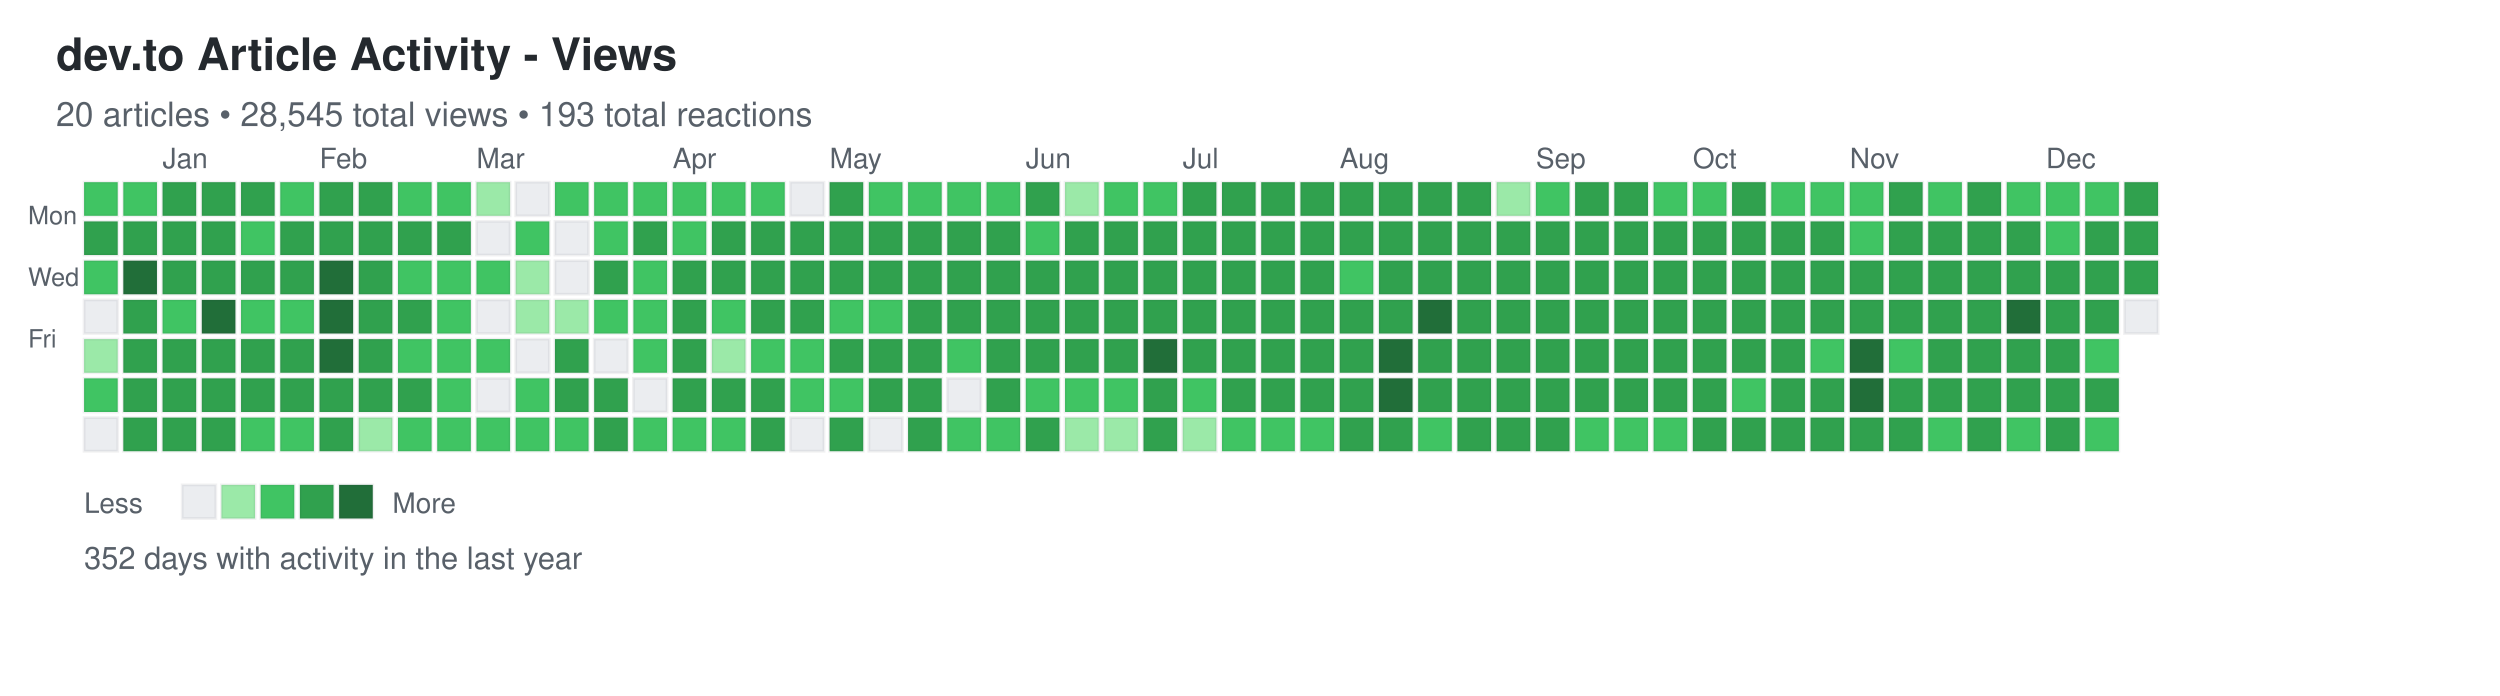
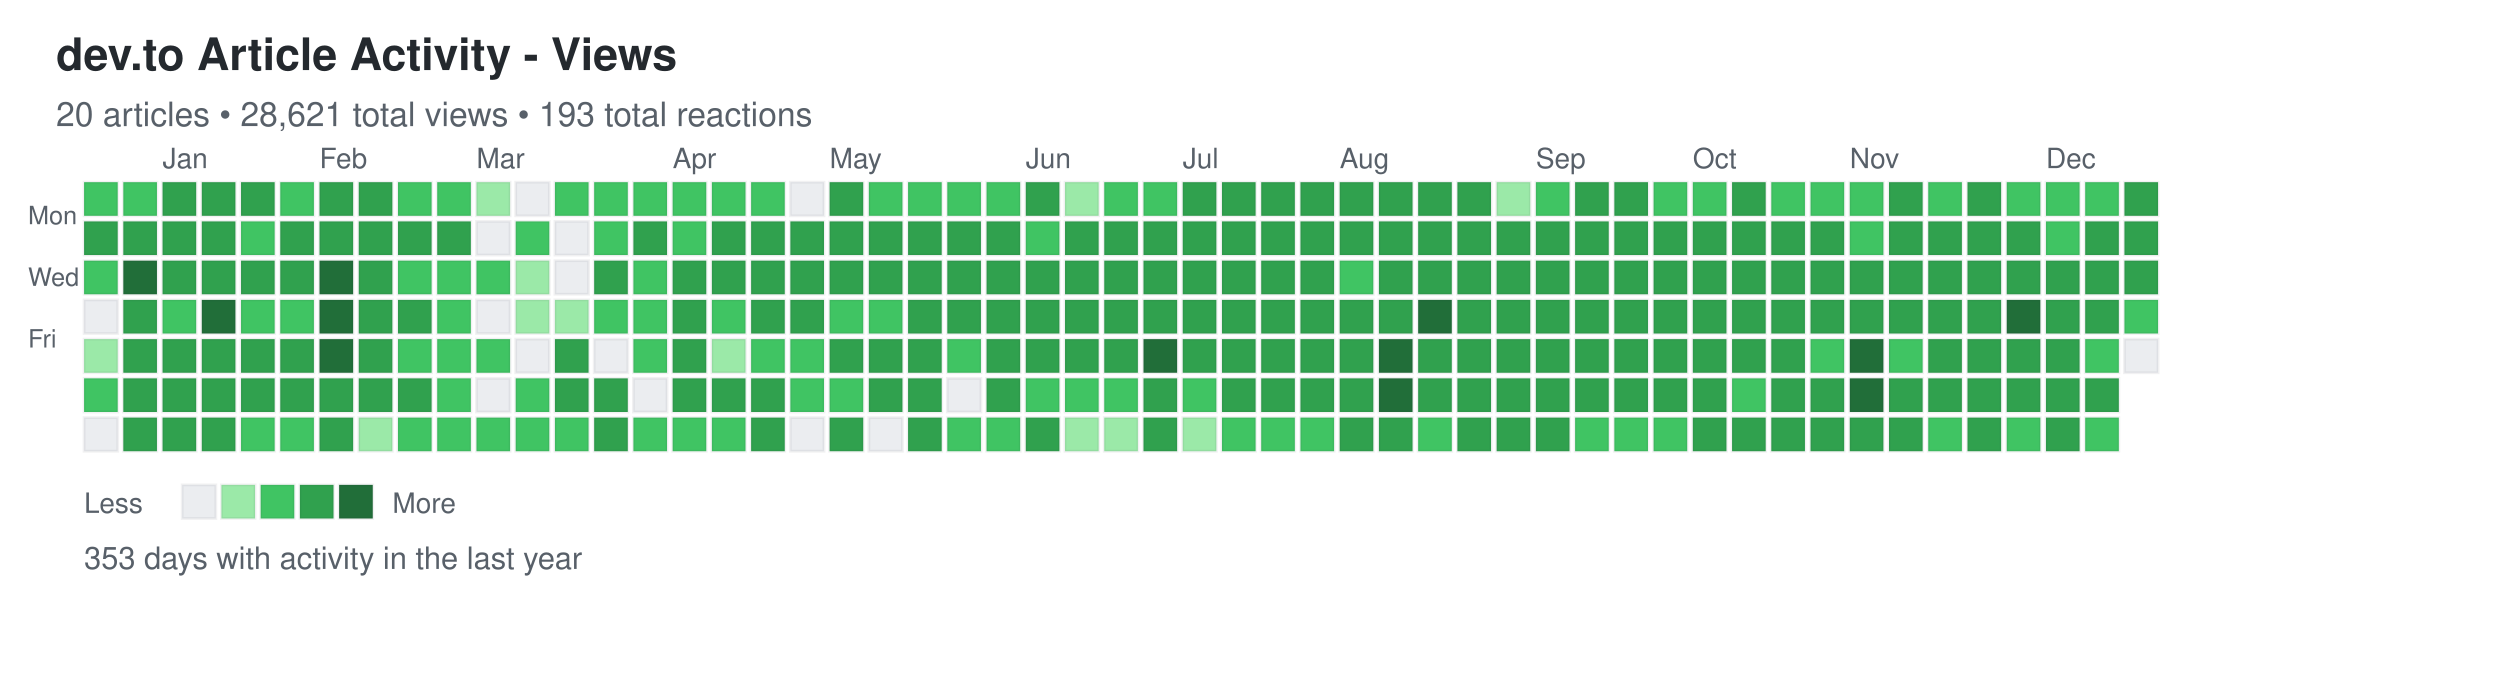
<svg xmlns="http://www.w3.org/2000/svg" width="892" height="248">
  <defs>
    <style>
.day { stroke: rgba(27,31,35,0.06); stroke-width: 1px; cursor: pointer; }
.day:hover { stroke: rgba(27,31,35,0.3); stroke-width: 2px; }
.month-label { font-family: -apple-system, BlinkMacSystemFont, "Segoe UI", Helvetica, Arial, sans-serif; font-size: 10px; fill: #586069; }
.day-label { font-family: -apple-system, BlinkMacSystemFont, "Segoe UI", Helvetica, Arial, sans-serif; font-size: 9px; fill: #586069; }
.title { font-family: -apple-system, BlinkMacSystemFont, "Segoe UI", Helvetica, Arial, sans-serif; font-size: 16px; font-weight: 600; fill: #24292e; }
.subtitle { font-family: -apple-system, BlinkMacSystemFont, "Segoe UI", Helvetica, Arial, sans-serif; font-size: 12px; fill: #586069; }
.stats { font-family: -apple-system, BlinkMacSystemFont, "Segoe UI", Helvetica, Arial, sans-serif; font-size: 11px; fill: #586069; }
.legend-text { font-family: -apple-system, BlinkMacSystemFont, "Segoe UI", Helvetica, Arial, sans-serif; font-size: 10px; fill: #586069; }
</style>
  </defs>
  <text x="20" y="25" class="title">dev.to Article Activity - Views</text>
-   <text x="20" y="45" class="subtitle">20 articles • 28,545 total views • 193 total reactions</text>
+   <text x="20" y="45" class="subtitle">20 articles • 28,621 total views • 193 total reactions</text>
  <text x="10" y="80" class="day-label">Mon</text>
  <text x="10" y="102" class="day-label">Wed</text>
  <text x="10" y="124" class="day-label">Fri</text>
  <rect x="30" y="65" width="12" height="12" fill="#40c463" class="day" data-date="2024-12-15" data-level="2" />
  <rect x="30" y="79" width="12" height="12" fill="#30a14e" class="day" data-date="2024-12-16" data-level="3" />
  <rect x="30" y="93" width="12" height="12" fill="#40c463" class="day" data-date="2024-12-17" data-level="2" />
  <rect x="30" y="107" width="12" height="12" fill="#ebedf0" class="day" data-date="2024-12-18" data-level="0" />
  <rect x="30" y="121" width="12" height="12" fill="#9be9a8" class="day" data-date="2024-12-19" data-level="1" />
  <rect x="30" y="135" width="12" height="12" fill="#40c463" class="day" data-date="2024-12-20" data-level="2" />
  <rect x="30" y="149" width="12" height="12" fill="#ebedf0" class="day" data-date="2024-12-21" data-level="0" />
  <rect x="44" y="65" width="12" height="12" fill="#40c463" class="day" data-date="2024-12-22" data-level="2" />
  <rect x="44" y="79" width="12" height="12" fill="#30a14e" class="day" data-date="2024-12-23" data-level="3" />
  <rect x="44" y="93" width="12" height="12" fill="#216e39" class="day" data-date="2024-12-24" data-level="4" />
  <rect x="44" y="107" width="12" height="12" fill="#30a14e" class="day" data-date="2024-12-25" data-level="3" />
  <rect x="44" y="121" width="12" height="12" fill="#30a14e" class="day" data-date="2024-12-26" data-level="3" />
  <rect x="44" y="135" width="12" height="12" fill="#30a14e" class="day" data-date="2024-12-27" data-level="3" />
  <rect x="44" y="149" width="12" height="12" fill="#30a14e" class="day" data-date="2024-12-28" data-level="3" />
  <rect x="58" y="65" width="12" height="12" fill="#30a14e" class="day" data-date="2024-12-29" data-level="3" />
  <rect x="58" y="79" width="12" height="12" fill="#30a14e" class="day" data-date="2024-12-30" data-level="3" />
  <rect x="58" y="93" width="12" height="12" fill="#30a14e" class="day" data-date="2024-12-31" data-level="3" />
  <rect x="58" y="107" width="12" height="12" fill="#40c463" class="day" data-date="2025-01-01" data-level="2" />
  <rect x="58" y="121" width="12" height="12" fill="#30a14e" class="day" data-date="2025-01-02" data-level="3" />
  <rect x="58" y="135" width="12" height="12" fill="#30a14e" class="day" data-date="2025-01-03" data-level="3" />
  <rect x="58" y="149" width="12" height="12" fill="#30a14e" class="day" data-date="2025-01-04" data-level="3" />
  <rect x="72" y="65" width="12" height="12" fill="#30a14e" class="day" data-date="2025-01-05" data-level="3" />
  <rect x="72" y="79" width="12" height="12" fill="#30a14e" class="day" data-date="2025-01-06" data-level="3" />
  <rect x="72" y="93" width="12" height="12" fill="#30a14e" class="day" data-date="2025-01-07" data-level="3" />
  <rect x="72" y="107" width="12" height="12" fill="#216e39" class="day" data-date="2025-01-08" data-level="4" />
  <rect x="72" y="121" width="12" height="12" fill="#30a14e" class="day" data-date="2025-01-09" data-level="3" />
  <rect x="72" y="135" width="12" height="12" fill="#30a14e" class="day" data-date="2025-01-10" data-level="3" />
  <rect x="72" y="149" width="12" height="12" fill="#30a14e" class="day" data-date="2025-01-11" data-level="3" />
  <rect x="86" y="65" width="12" height="12" fill="#30a14e" class="day" data-date="2025-01-12" data-level="3" />
  <rect x="86" y="79" width="12" height="12" fill="#40c463" class="day" data-date="2025-01-13" data-level="2" />
  <rect x="86" y="93" width="12" height="12" fill="#30a14e" class="day" data-date="2025-01-14" data-level="3" />
  <rect x="86" y="107" width="12" height="12" fill="#40c463" class="day" data-date="2025-01-15" data-level="2" />
  <rect x="86" y="121" width="12" height="12" fill="#30a14e" class="day" data-date="2025-01-16" data-level="3" />
  <rect x="86" y="135" width="12" height="12" fill="#30a14e" class="day" data-date="2025-01-17" data-level="3" />
  <rect x="86" y="149" width="12" height="12" fill="#40c463" class="day" data-date="2025-01-18" data-level="2" />
  <rect x="100" y="65" width="12" height="12" fill="#40c463" class="day" data-date="2025-01-19" data-level="2" />
  <rect x="100" y="79" width="12" height="12" fill="#30a14e" class="day" data-date="2025-01-20" data-level="3" />
  <rect x="100" y="93" width="12" height="12" fill="#30a14e" class="day" data-date="2025-01-21" data-level="3" />
  <rect x="100" y="107" width="12" height="12" fill="#40c463" class="day" data-date="2025-01-22" data-level="2" />
  <rect x="100" y="121" width="12" height="12" fill="#30a14e" class="day" data-date="2025-01-23" data-level="3" />
  <rect x="100" y="135" width="12" height="12" fill="#30a14e" class="day" data-date="2025-01-24" data-level="3" />
  <rect x="100" y="149" width="12" height="12" fill="#40c463" class="day" data-date="2025-01-25" data-level="2" />
  <rect x="114" y="65" width="12" height="12" fill="#30a14e" class="day" data-date="2025-01-26" data-level="3" />
  <rect x="114" y="79" width="12" height="12" fill="#30a14e" class="day" data-date="2025-01-27" data-level="3" />
  <rect x="114" y="93" width="12" height="12" fill="#216e39" class="day" data-date="2025-01-28" data-level="4" />
  <rect x="114" y="107" width="12" height="12" fill="#216e39" class="day" data-date="2025-01-29" data-level="4" />
  <rect x="114" y="121" width="12" height="12" fill="#216e39" class="day" data-date="2025-01-30" data-level="4" />
  <rect x="114" y="135" width="12" height="12" fill="#30a14e" class="day" data-date="2025-01-31" data-level="3" />
  <rect x="114" y="149" width="12" height="12" fill="#30a14e" class="day" data-date="2025-02-01" data-level="3" />
  <rect x="128" y="65" width="12" height="12" fill="#30a14e" class="day" data-date="2025-02-02" data-level="3" />
  <rect x="128" y="79" width="12" height="12" fill="#30a14e" class="day" data-date="2025-02-03" data-level="3" />
  <rect x="128" y="93" width="12" height="12" fill="#30a14e" class="day" data-date="2025-02-04" data-level="3" />
  <rect x="128" y="107" width="12" height="12" fill="#30a14e" class="day" data-date="2025-02-05" data-level="3" />
  <rect x="128" y="121" width="12" height="12" fill="#30a14e" class="day" data-date="2025-02-06" data-level="3" />
  <rect x="128" y="135" width="12" height="12" fill="#30a14e" class="day" data-date="2025-02-07" data-level="3" />
  <rect x="128" y="149" width="12" height="12" fill="#9be9a8" class="day" data-date="2025-02-08" data-level="1" />
  <rect x="142" y="65" width="12" height="12" fill="#40c463" class="day" data-date="2025-02-09" data-level="2" />
  <rect x="142" y="79" width="12" height="12" fill="#30a14e" class="day" data-date="2025-02-10" data-level="3" />
  <rect x="142" y="93" width="12" height="12" fill="#40c463" class="day" data-date="2025-02-11" data-level="2" />
  <rect x="142" y="107" width="12" height="12" fill="#30a14e" class="day" data-date="2025-02-12" data-level="3" />
  <rect x="142" y="121" width="12" height="12" fill="#40c463" class="day" data-date="2025-02-13" data-level="2" />
  <rect x="142" y="135" width="12" height="12" fill="#30a14e" class="day" data-date="2025-02-14" data-level="3" />
  <rect x="142" y="149" width="12" height="12" fill="#40c463" class="day" data-date="2025-02-15" data-level="2" />
  <rect x="156" y="65" width="12" height="12" fill="#40c463" class="day" data-date="2025-02-16" data-level="2" />
  <rect x="156" y="79" width="12" height="12" fill="#30a14e" class="day" data-date="2025-02-17" data-level="3" />
  <rect x="156" y="93" width="12" height="12" fill="#40c463" class="day" data-date="2025-02-18" data-level="2" />
  <rect x="156" y="107" width="12" height="12" fill="#40c463" class="day" data-date="2025-02-19" data-level="2" />
  <rect x="156" y="121" width="12" height="12" fill="#40c463" class="day" data-date="2025-02-20" data-level="2" />
  <rect x="156" y="135" width="12" height="12" fill="#40c463" class="day" data-date="2025-02-21" data-level="2" />
  <rect x="156" y="149" width="12" height="12" fill="#40c463" class="day" data-date="2025-02-22" data-level="2" />
  <rect x="170" y="65" width="12" height="12" fill="#9be9a8" class="day" data-date="2025-02-23" data-level="1" />
  <rect x="170" y="79" width="12" height="12" fill="#ebedf0" class="day" data-date="2025-02-24" data-level="0" />
  <rect x="170" y="93" width="12" height="12" fill="#40c463" class="day" data-date="2025-02-25" data-level="2" />
  <rect x="170" y="107" width="12" height="12" fill="#ebedf0" class="day" data-date="2025-02-26" data-level="0" />
  <rect x="170" y="121" width="12" height="12" fill="#40c463" class="day" data-date="2025-02-27" data-level="2" />
  <rect x="170" y="135" width="12" height="12" fill="#ebedf0" class="day" data-date="2025-02-28" data-level="0" />
  <rect x="170" y="149" width="12" height="12" fill="#40c463" class="day" data-date="2025-03-01" data-level="2" />
  <rect x="184" y="65" width="12" height="12" fill="#ebedf0" class="day" data-date="2025-03-02" data-level="0" />
  <rect x="184" y="79" width="12" height="12" fill="#40c463" class="day" data-date="2025-03-03" data-level="2" />
  <rect x="184" y="93" width="12" height="12" fill="#9be9a8" class="day" data-date="2025-03-04" data-level="1" />
  <rect x="184" y="107" width="12" height="12" fill="#9be9a8" class="day" data-date="2025-03-05" data-level="1" />
  <rect x="184" y="121" width="12" height="12" fill="#ebedf0" class="day" data-date="2025-03-06" data-level="0" />
  <rect x="184" y="135" width="12" height="12" fill="#40c463" class="day" data-date="2025-03-07" data-level="2" />
  <rect x="184" y="149" width="12" height="12" fill="#40c463" class="day" data-date="2025-03-08" data-level="2" />
  <rect x="198" y="65" width="12" height="12" fill="#40c463" class="day" data-date="2025-03-09" data-level="2" />
  <rect x="198" y="79" width="12" height="12" fill="#ebedf0" class="day" data-date="2025-03-10" data-level="0" />
  <rect x="198" y="93" width="12" height="12" fill="#ebedf0" class="day" data-date="2025-03-11" data-level="0" />
  <rect x="198" y="107" width="12" height="12" fill="#9be9a8" class="day" data-date="2025-03-12" data-level="1" />
  <rect x="198" y="121" width="12" height="12" fill="#30a14e" class="day" data-date="2025-03-13" data-level="3" />
  <rect x="198" y="135" width="12" height="12" fill="#30a14e" class="day" data-date="2025-03-14" data-level="3" />
  <rect x="198" y="149" width="12" height="12" fill="#40c463" class="day" data-date="2025-03-15" data-level="2" />
  <rect x="212" y="65" width="12" height="12" fill="#40c463" class="day" data-date="2025-03-16" data-level="2" />
  <rect x="212" y="79" width="12" height="12" fill="#40c463" class="day" data-date="2025-03-17" data-level="2" />
  <rect x="212" y="93" width="12" height="12" fill="#30a14e" class="day" data-date="2025-03-18" data-level="3" />
  <rect x="212" y="107" width="12" height="12" fill="#40c463" class="day" data-date="2025-03-19" data-level="2" />
  <rect x="212" y="121" width="12" height="12" fill="#ebedf0" class="day" data-date="2025-03-20" data-level="0" />
  <rect x="212" y="135" width="12" height="12" fill="#30a14e" class="day" data-date="2025-03-21" data-level="3" />
  <rect x="212" y="149" width="12" height="12" fill="#30a14e" class="day" data-date="2025-03-22" data-level="3" />
  <rect x="226" y="65" width="12" height="12" fill="#40c463" class="day" data-date="2025-03-23" data-level="2" />
  <rect x="226" y="79" width="12" height="12" fill="#30a14e" class="day" data-date="2025-03-24" data-level="3" />
  <rect x="226" y="93" width="12" height="12" fill="#40c463" class="day" data-date="2025-03-25" data-level="2" />
  <rect x="226" y="107" width="12" height="12" fill="#40c463" class="day" data-date="2025-03-26" data-level="2" />
  <rect x="226" y="121" width="12" height="12" fill="#40c463" class="day" data-date="2025-03-27" data-level="2" />
  <rect x="226" y="135" width="12" height="12" fill="#ebedf0" class="day" data-date="2025-03-28" data-level="0" />
  <rect x="226" y="149" width="12" height="12" fill="#40c463" class="day" data-date="2025-03-29" data-level="2" />
  <rect x="240" y="65" width="12" height="12" fill="#40c463" class="day" data-date="2025-03-30" data-level="2" />
  <rect x="240" y="79" width="12" height="12" fill="#40c463" class="day" data-date="2025-03-31" data-level="2" />
  <rect x="240" y="93" width="12" height="12" fill="#30a14e" class="day" data-date="2025-04-01" data-level="3" />
  <rect x="240" y="107" width="12" height="12" fill="#30a14e" class="day" data-date="2025-04-02" data-level="3" />
  <rect x="240" y="121" width="12" height="12" fill="#30a14e" class="day" data-date="2025-04-03" data-level="3" />
  <rect x="240" y="135" width="12" height="12" fill="#30a14e" class="day" data-date="2025-04-04" data-level="3" />
  <rect x="240" y="149" width="12" height="12" fill="#40c463" class="day" data-date="2025-04-05" data-level="2" />
  <rect x="254" y="65" width="12" height="12" fill="#40c463" class="day" data-date="2025-04-06" data-level="2" />
  <rect x="254" y="79" width="12" height="12" fill="#30a14e" class="day" data-date="2025-04-07" data-level="3" />
  <rect x="254" y="93" width="12" height="12" fill="#30a14e" class="day" data-date="2025-04-08" data-level="3" />
  <rect x="254" y="107" width="12" height="12" fill="#40c463" class="day" data-date="2025-04-09" data-level="2" />
  <rect x="254" y="121" width="12" height="12" fill="#9be9a8" class="day" data-date="2025-04-10" data-level="1" />
  <rect x="254" y="135" width="12" height="12" fill="#30a14e" class="day" data-date="2025-04-11" data-level="3" />
  <rect x="254" y="149" width="12" height="12" fill="#40c463" class="day" data-date="2025-04-12" data-level="2" />
  <rect x="268" y="65" width="12" height="12" fill="#40c463" class="day" data-date="2025-04-13" data-level="2" />
  <rect x="268" y="79" width="12" height="12" fill="#30a14e" class="day" data-date="2025-04-14" data-level="3" />
  <rect x="268" y="93" width="12" height="12" fill="#30a14e" class="day" data-date="2025-04-15" data-level="3" />
  <rect x="268" y="107" width="12" height="12" fill="#30a14e" class="day" data-date="2025-04-16" data-level="3" />
  <rect x="268" y="121" width="12" height="12" fill="#40c463" class="day" data-date="2025-04-17" data-level="2" />
  <rect x="268" y="135" width="12" height="12" fill="#30a14e" class="day" data-date="2025-04-18" data-level="3" />
  <rect x="268" y="149" width="12" height="12" fill="#30a14e" class="day" data-date="2025-04-19" data-level="3" />
  <rect x="282" y="65" width="12" height="12" fill="#ebedf0" class="day" data-date="2025-04-20" data-level="0" />
  <rect x="282" y="79" width="12" height="12" fill="#30a14e" class="day" data-date="2025-04-21" data-level="3" />
  <rect x="282" y="93" width="12" height="12" fill="#30a14e" class="day" data-date="2025-04-22" data-level="3" />
  <rect x="282" y="107" width="12" height="12" fill="#30a14e" class="day" data-date="2025-04-23" data-level="3" />
  <rect x="282" y="121" width="12" height="12" fill="#40c463" class="day" data-date="2025-04-24" data-level="2" />
  <rect x="282" y="135" width="12" height="12" fill="#40c463" class="day" data-date="2025-04-25" data-level="2" />
  <rect x="282" y="149" width="12" height="12" fill="#ebedf0" class="day" data-date="2025-04-26" data-level="0" />
  <rect x="296" y="65" width="12" height="12" fill="#30a14e" class="day" data-date="2025-04-27" data-level="3" />
  <rect x="296" y="79" width="12" height="12" fill="#30a14e" class="day" data-date="2025-04-28" data-level="3" />
  <rect x="296" y="93" width="12" height="12" fill="#30a14e" class="day" data-date="2025-04-29" data-level="3" />
  <rect x="296" y="107" width="12" height="12" fill="#40c463" class="day" data-date="2025-04-30" data-level="2" />
  <rect x="296" y="121" width="12" height="12" fill="#30a14e" class="day" data-date="2025-05-01" data-level="3" />
  <rect x="296" y="135" width="12" height="12" fill="#40c463" class="day" data-date="2025-05-02" data-level="2" />
  <rect x="296" y="149" width="12" height="12" fill="#30a14e" class="day" data-date="2025-05-03" data-level="3" />
  <rect x="310" y="65" width="12" height="12" fill="#40c463" class="day" data-date="2025-05-04" data-level="2" />
  <rect x="310" y="79" width="12" height="12" fill="#30a14e" class="day" data-date="2025-05-05" data-level="3" />
  <rect x="310" y="93" width="12" height="12" fill="#30a14e" class="day" data-date="2025-05-06" data-level="3" />
  <rect x="310" y="107" width="12" height="12" fill="#40c463" class="day" data-date="2025-05-07" data-level="2" />
  <rect x="310" y="121" width="12" height="12" fill="#30a14e" class="day" data-date="2025-05-08" data-level="3" />
  <rect x="310" y="135" width="12" height="12" fill="#30a14e" class="day" data-date="2025-05-09" data-level="3" />
  <rect x="310" y="149" width="12" height="12" fill="#ebedf0" class="day" data-date="2025-05-10" data-level="0" />
  <rect x="324" y="65" width="12" height="12" fill="#40c463" class="day" data-date="2025-05-11" data-level="2" />
  <rect x="324" y="79" width="12" height="12" fill="#30a14e" class="day" data-date="2025-05-12" data-level="3" />
  <rect x="324" y="93" width="12" height="12" fill="#30a14e" class="day" data-date="2025-05-13" data-level="3" />
  <rect x="324" y="107" width="12" height="12" fill="#30a14e" class="day" data-date="2025-05-14" data-level="3" />
  <rect x="324" y="121" width="12" height="12" fill="#30a14e" class="day" data-date="2025-05-15" data-level="3" />
  <rect x="324" y="135" width="12" height="12" fill="#30a14e" class="day" data-date="2025-05-16" data-level="3" />
  <rect x="324" y="149" width="12" height="12" fill="#30a14e" class="day" data-date="2025-05-17" data-level="3" />
  <rect x="338" y="65" width="12" height="12" fill="#40c463" class="day" data-date="2025-05-18" data-level="2" />
  <rect x="338" y="79" width="12" height="12" fill="#30a14e" class="day" data-date="2025-05-19" data-level="3" />
  <rect x="338" y="93" width="12" height="12" fill="#30a14e" class="day" data-date="2025-05-20" data-level="3" />
  <rect x="338" y="107" width="12" height="12" fill="#30a14e" class="day" data-date="2025-05-21" data-level="3" />
  <rect x="338" y="121" width="12" height="12" fill="#40c463" class="day" data-date="2025-05-22" data-level="2" />
  <rect x="338" y="135" width="12" height="12" fill="#ebedf0" class="day" data-date="2025-05-23" data-level="0" />
  <rect x="338" y="149" width="12" height="12" fill="#40c463" class="day" data-date="2025-05-24" data-level="2" />
  <rect x="352" y="65" width="12" height="12" fill="#40c463" class="day" data-date="2025-05-25" data-level="2" />
  <rect x="352" y="79" width="12" height="12" fill="#30a14e" class="day" data-date="2025-05-26" data-level="3" />
  <rect x="352" y="93" width="12" height="12" fill="#30a14e" class="day" data-date="2025-05-27" data-level="3" />
  <rect x="352" y="107" width="12" height="12" fill="#30a14e" class="day" data-date="2025-05-28" data-level="3" />
  <rect x="352" y="121" width="12" height="12" fill="#30a14e" class="day" data-date="2025-05-29" data-level="3" />
  <rect x="352" y="135" width="12" height="12" fill="#30a14e" class="day" data-date="2025-05-30" data-level="3" />
  <rect x="352" y="149" width="12" height="12" fill="#40c463" class="day" data-date="2025-05-31" data-level="2" />
  <rect x="366" y="65" width="12" height="12" fill="#30a14e" class="day" data-date="2025-06-01" data-level="3" />
  <rect x="366" y="79" width="12" height="12" fill="#40c463" class="day" data-date="2025-06-02" data-level="2" />
  <rect x="366" y="93" width="12" height="12" fill="#30a14e" class="day" data-date="2025-06-03" data-level="3" />
  <rect x="366" y="107" width="12" height="12" fill="#30a14e" class="day" data-date="2025-06-04" data-level="3" />
  <rect x="366" y="121" width="12" height="12" fill="#30a14e" class="day" data-date="2025-06-05" data-level="3" />
  <rect x="366" y="135" width="12" height="12" fill="#40c463" class="day" data-date="2025-06-06" data-level="2" />
  <rect x="366" y="149" width="12" height="12" fill="#30a14e" class="day" data-date="2025-06-07" data-level="3" />
  <rect x="380" y="65" width="12" height="12" fill="#9be9a8" class="day" data-date="2025-06-08" data-level="1" />
  <rect x="380" y="79" width="12" height="12" fill="#30a14e" class="day" data-date="2025-06-09" data-level="3" />
  <rect x="380" y="93" width="12" height="12" fill="#30a14e" class="day" data-date="2025-06-10" data-level="3" />
  <rect x="380" y="107" width="12" height="12" fill="#30a14e" class="day" data-date="2025-06-11" data-level="3" />
  <rect x="380" y="121" width="12" height="12" fill="#30a14e" class="day" data-date="2025-06-12" data-level="3" />
  <rect x="380" y="135" width="12" height="12" fill="#40c463" class="day" data-date="2025-06-13" data-level="2" />
  <rect x="380" y="149" width="12" height="12" fill="#9be9a8" class="day" data-date="2025-06-14" data-level="1" />
  <rect x="394" y="65" width="12" height="12" fill="#40c463" class="day" data-date="2025-06-15" data-level="2" />
  <rect x="394" y="79" width="12" height="12" fill="#30a14e" class="day" data-date="2025-06-16" data-level="3" />
  <rect x="394" y="93" width="12" height="12" fill="#30a14e" class="day" data-date="2025-06-17" data-level="3" />
  <rect x="394" y="107" width="12" height="12" fill="#30a14e" class="day" data-date="2025-06-18" data-level="3" />
  <rect x="394" y="121" width="12" height="12" fill="#30a14e" class="day" data-date="2025-06-19" data-level="3" />
  <rect x="394" y="135" width="12" height="12" fill="#40c463" class="day" data-date="2025-06-20" data-level="2" />
  <rect x="394" y="149" width="12" height="12" fill="#9be9a8" class="day" data-date="2025-06-21" data-level="1" />
  <rect x="408" y="65" width="12" height="12" fill="#40c463" class="day" data-date="2025-06-22" data-level="2" />
  <rect x="408" y="79" width="12" height="12" fill="#30a14e" class="day" data-date="2025-06-23" data-level="3" />
  <rect x="408" y="93" width="12" height="12" fill="#30a14e" class="day" data-date="2025-06-24" data-level="3" />
  <rect x="408" y="107" width="12" height="12" fill="#30a14e" class="day" data-date="2025-06-25" data-level="3" />
  <rect x="408" y="121" width="12" height="12" fill="#216e39" class="day" data-date="2025-06-26" data-level="4" />
  <rect x="408" y="135" width="12" height="12" fill="#30a14e" class="day" data-date="2025-06-27" data-level="3" />
  <rect x="408" y="149" width="12" height="12" fill="#30a14e" class="day" data-date="2025-06-28" data-level="3" />
  <rect x="422" y="65" width="12" height="12" fill="#30a14e" class="day" data-date="2025-06-29" data-level="3" />
  <rect x="422" y="79" width="12" height="12" fill="#30a14e" class="day" data-date="2025-06-30" data-level="3" />
  <rect x="422" y="93" width="12" height="12" fill="#30a14e" class="day" data-date="2025-07-01" data-level="3" />
  <rect x="422" y="107" width="12" height="12" fill="#30a14e" class="day" data-date="2025-07-02" data-level="3" />
  <rect x="422" y="121" width="12" height="12" fill="#30a14e" class="day" data-date="2025-07-03" data-level="3" />
  <rect x="422" y="135" width="12" height="12" fill="#40c463" class="day" data-date="2025-07-04" data-level="2" />
  <rect x="422" y="149" width="12" height="12" fill="#9be9a8" class="day" data-date="2025-07-05" data-level="1" />
  <rect x="436" y="65" width="12" height="12" fill="#30a14e" class="day" data-date="2025-07-06" data-level="3" />
  <rect x="436" y="79" width="12" height="12" fill="#30a14e" class="day" data-date="2025-07-07" data-level="3" />
  <rect x="436" y="93" width="12" height="12" fill="#30a14e" class="day" data-date="2025-07-08" data-level="3" />
  <rect x="436" y="107" width="12" height="12" fill="#30a14e" class="day" data-date="2025-07-09" data-level="3" />
  <rect x="436" y="121" width="12" height="12" fill="#30a14e" class="day" data-date="2025-07-10" data-level="3" />
  <rect x="436" y="135" width="12" height="12" fill="#30a14e" class="day" data-date="2025-07-11" data-level="3" />
  <rect x="436" y="149" width="12" height="12" fill="#40c463" class="day" data-date="2025-07-12" data-level="2" />
  <rect x="450" y="65" width="12" height="12" fill="#30a14e" class="day" data-date="2025-07-13" data-level="3" />
  <rect x="450" y="79" width="12" height="12" fill="#30a14e" class="day" data-date="2025-07-14" data-level="3" />
  <rect x="450" y="93" width="12" height="12" fill="#30a14e" class="day" data-date="2025-07-15" data-level="3" />
  <rect x="450" y="107" width="12" height="12" fill="#30a14e" class="day" data-date="2025-07-16" data-level="3" />
  <rect x="450" y="121" width="12" height="12" fill="#30a14e" class="day" data-date="2025-07-17" data-level="3" />
  <rect x="450" y="135" width="12" height="12" fill="#30a14e" class="day" data-date="2025-07-18" data-level="3" />
  <rect x="450" y="149" width="12" height="12" fill="#40c463" class="day" data-date="2025-07-19" data-level="2" />
  <rect x="464" y="65" width="12" height="12" fill="#30a14e" class="day" data-date="2025-07-20" data-level="3" />
  <rect x="464" y="79" width="12" height="12" fill="#30a14e" class="day" data-date="2025-07-21" data-level="3" />
  <rect x="464" y="93" width="12" height="12" fill="#30a14e" class="day" data-date="2025-07-22" data-level="3" />
  <rect x="464" y="107" width="12" height="12" fill="#30a14e" class="day" data-date="2025-07-23" data-level="3" />
  <rect x="464" y="121" width="12" height="12" fill="#30a14e" class="day" data-date="2025-07-24" data-level="3" />
  <rect x="464" y="135" width="12" height="12" fill="#30a14e" class="day" data-date="2025-07-25" data-level="3" />
  <rect x="464" y="149" width="12" height="12" fill="#40c463" class="day" data-date="2025-07-26" data-level="2" />
  <rect x="478" y="65" width="12" height="12" fill="#30a14e" class="day" data-date="2025-07-27" data-level="3" />
  <rect x="478" y="79" width="12" height="12" fill="#30a14e" class="day" data-date="2025-07-28" data-level="3" />
  <rect x="478" y="93" width="12" height="12" fill="#40c463" class="day" data-date="2025-07-29" data-level="2" />
  <rect x="478" y="107" width="12" height="12" fill="#30a14e" class="day" data-date="2025-07-30" data-level="3" />
  <rect x="478" y="121" width="12" height="12" fill="#30a14e" class="day" data-date="2025-07-31" data-level="3" />
  <rect x="478" y="135" width="12" height="12" fill="#30a14e" class="day" data-date="2025-08-01" data-level="3" />
  <rect x="478" y="149" width="12" height="12" fill="#30a14e" class="day" data-date="2025-08-02" data-level="3" />
  <rect x="492" y="65" width="12" height="12" fill="#30a14e" class="day" data-date="2025-08-03" data-level="3" />
  <rect x="492" y="79" width="12" height="12" fill="#30a14e" class="day" data-date="2025-08-04" data-level="3" />
  <rect x="492" y="93" width="12" height="12" fill="#30a14e" class="day" data-date="2025-08-05" data-level="3" />
  <rect x="492" y="107" width="12" height="12" fill="#30a14e" class="day" data-date="2025-08-06" data-level="3" />
  <rect x="492" y="121" width="12" height="12" fill="#216e39" class="day" data-date="2025-08-07" data-level="4" />
  <rect x="492" y="135" width="12" height="12" fill="#216e39" class="day" data-date="2025-08-08" data-level="4" />
  <rect x="492" y="149" width="12" height="12" fill="#30a14e" class="day" data-date="2025-08-09" data-level="3" />
  <rect x="506" y="65" width="12" height="12" fill="#30a14e" class="day" data-date="2025-08-10" data-level="3" />
  <rect x="506" y="79" width="12" height="12" fill="#30a14e" class="day" data-date="2025-08-11" data-level="3" />
  <rect x="506" y="93" width="12" height="12" fill="#30a14e" class="day" data-date="2025-08-12" data-level="3" />
  <rect x="506" y="107" width="12" height="12" fill="#216e39" class="day" data-date="2025-08-13" data-level="4" />
  <rect x="506" y="121" width="12" height="12" fill="#30a14e" class="day" data-date="2025-08-14" data-level="3" />
  <rect x="506" y="135" width="12" height="12" fill="#30a14e" class="day" data-date="2025-08-15" data-level="3" />
  <rect x="506" y="149" width="12" height="12" fill="#40c463" class="day" data-date="2025-08-16" data-level="2" />
  <rect x="520" y="65" width="12" height="12" fill="#30a14e" class="day" data-date="2025-08-17" data-level="3" />
  <rect x="520" y="79" width="12" height="12" fill="#30a14e" class="day" data-date="2025-08-18" data-level="3" />
  <rect x="520" y="93" width="12" height="12" fill="#30a14e" class="day" data-date="2025-08-19" data-level="3" />
  <rect x="520" y="107" width="12" height="12" fill="#30a14e" class="day" data-date="2025-08-20" data-level="3" />
  <rect x="520" y="121" width="12" height="12" fill="#30a14e" class="day" data-date="2025-08-21" data-level="3" />
  <rect x="520" y="135" width="12" height="12" fill="#30a14e" class="day" data-date="2025-08-22" data-level="3" />
  <rect x="520" y="149" width="12" height="12" fill="#30a14e" class="day" data-date="2025-08-23" data-level="3" />
  <rect x="534" y="65" width="12" height="12" fill="#9be9a8" class="day" data-date="2025-08-24" data-level="1" />
  <rect x="534" y="79" width="12" height="12" fill="#30a14e" class="day" data-date="2025-08-25" data-level="3" />
  <rect x="534" y="93" width="12" height="12" fill="#30a14e" class="day" data-date="2025-08-26" data-level="3" />
  <rect x="534" y="107" width="12" height="12" fill="#30a14e" class="day" data-date="2025-08-27" data-level="3" />
  <rect x="534" y="121" width="12" height="12" fill="#30a14e" class="day" data-date="2025-08-28" data-level="3" />
  <rect x="534" y="135" width="12" height="12" fill="#30a14e" class="day" data-date="2025-08-29" data-level="3" />
  <rect x="534" y="149" width="12" height="12" fill="#30a14e" class="day" data-date="2025-08-30" data-level="3" />
  <rect x="548" y="65" width="12" height="12" fill="#40c463" class="day" data-date="2025-08-31" data-level="2" />
  <rect x="548" y="79" width="12" height="12" fill="#30a14e" class="day" data-date="2025-09-01" data-level="3" />
  <rect x="548" y="93" width="12" height="12" fill="#30a14e" class="day" data-date="2025-09-02" data-level="3" />
  <rect x="548" y="107" width="12" height="12" fill="#30a14e" class="day" data-date="2025-09-03" data-level="3" />
  <rect x="548" y="121" width="12" height="12" fill="#30a14e" class="day" data-date="2025-09-04" data-level="3" />
  <rect x="548" y="135" width="12" height="12" fill="#30a14e" class="day" data-date="2025-09-05" data-level="3" />
  <rect x="548" y="149" width="12" height="12" fill="#30a14e" class="day" data-date="2025-09-06" data-level="3" />
  <rect x="562" y="65" width="12" height="12" fill="#30a14e" class="day" data-date="2025-09-07" data-level="3" />
  <rect x="562" y="79" width="12" height="12" fill="#30a14e" class="day" data-date="2025-09-08" data-level="3" />
  <rect x="562" y="93" width="12" height="12" fill="#30a14e" class="day" data-date="2025-09-09" data-level="3" />
  <rect x="562" y="107" width="12" height="12" fill="#30a14e" class="day" data-date="2025-09-10" data-level="3" />
  <rect x="562" y="121" width="12" height="12" fill="#30a14e" class="day" data-date="2025-09-11" data-level="3" />
  <rect x="562" y="135" width="12" height="12" fill="#30a14e" class="day" data-date="2025-09-12" data-level="3" />
  <rect x="562" y="149" width="12" height="12" fill="#40c463" class="day" data-date="2025-09-13" data-level="2" />
  <rect x="576" y="65" width="12" height="12" fill="#30a14e" class="day" data-date="2025-09-14" data-level="3" />
  <rect x="576" y="79" width="12" height="12" fill="#30a14e" class="day" data-date="2025-09-15" data-level="3" />
  <rect x="576" y="93" width="12" height="12" fill="#30a14e" class="day" data-date="2025-09-16" data-level="3" />
  <rect x="576" y="107" width="12" height="12" fill="#30a14e" class="day" data-date="2025-09-17" data-level="3" />
  <rect x="576" y="121" width="12" height="12" fill="#30a14e" class="day" data-date="2025-09-18" data-level="3" />
  <rect x="576" y="135" width="12" height="12" fill="#30a14e" class="day" data-date="2025-09-19" data-level="3" />
  <rect x="576" y="149" width="12" height="12" fill="#40c463" class="day" data-date="2025-09-20" data-level="2" />
  <rect x="590" y="65" width="12" height="12" fill="#40c463" class="day" data-date="2025-09-21" data-level="2" />
  <rect x="590" y="79" width="12" height="12" fill="#30a14e" class="day" data-date="2025-09-22" data-level="3" />
  <rect x="590" y="93" width="12" height="12" fill="#30a14e" class="day" data-date="2025-09-23" data-level="3" />
  <rect x="590" y="107" width="12" height="12" fill="#30a14e" class="day" data-date="2025-09-24" data-level="3" />
  <rect x="590" y="121" width="12" height="12" fill="#30a14e" class="day" data-date="2025-09-25" data-level="3" />
  <rect x="590" y="135" width="12" height="12" fill="#30a14e" class="day" data-date="2025-09-26" data-level="3" />
  <rect x="590" y="149" width="12" height="12" fill="#40c463" class="day" data-date="2025-09-27" data-level="2" />
  <rect x="604" y="65" width="12" height="12" fill="#40c463" class="day" data-date="2025-09-28" data-level="2" />
  <rect x="604" y="79" width="12" height="12" fill="#30a14e" class="day" data-date="2025-09-29" data-level="3" />
  <rect x="604" y="93" width="12" height="12" fill="#30a14e" class="day" data-date="2025-09-30" data-level="3" />
  <rect x="604" y="107" width="12" height="12" fill="#30a14e" class="day" data-date="2025-10-01" data-level="3" />
  <rect x="604" y="121" width="12" height="12" fill="#30a14e" class="day" data-date="2025-10-02" data-level="3" />
  <rect x="604" y="135" width="12" height="12" fill="#30a14e" class="day" data-date="2025-10-03" data-level="3" />
  <rect x="604" y="149" width="12" height="12" fill="#30a14e" class="day" data-date="2025-10-04" data-level="3" />
  <rect x="618" y="65" width="12" height="12" fill="#30a14e" class="day" data-date="2025-10-05" data-level="3" />
  <rect x="618" y="79" width="12" height="12" fill="#30a14e" class="day" data-date="2025-10-06" data-level="3" />
  <rect x="618" y="93" width="12" height="12" fill="#30a14e" class="day" data-date="2025-10-07" data-level="3" />
  <rect x="618" y="107" width="12" height="12" fill="#30a14e" class="day" data-date="2025-10-08" data-level="3" />
  <rect x="618" y="121" width="12" height="12" fill="#30a14e" class="day" data-date="2025-10-09" data-level="3" />
  <rect x="618" y="135" width="12" height="12" fill="#40c463" class="day" data-date="2025-10-10" data-level="2" />
  <rect x="618" y="149" width="12" height="12" fill="#30a14e" class="day" data-date="2025-10-11" data-level="3" />
  <rect x="632" y="65" width="12" height="12" fill="#40c463" class="day" data-date="2025-10-12" data-level="2" />
  <rect x="632" y="79" width="12" height="12" fill="#30a14e" class="day" data-date="2025-10-13" data-level="3" />
  <rect x="632" y="93" width="12" height="12" fill="#30a14e" class="day" data-date="2025-10-14" data-level="3" />
  <rect x="632" y="107" width="12" height="12" fill="#30a14e" class="day" data-date="2025-10-15" data-level="3" />
  <rect x="632" y="121" width="12" height="12" fill="#30a14e" class="day" data-date="2025-10-16" data-level="3" />
  <rect x="632" y="135" width="12" height="12" fill="#30a14e" class="day" data-date="2025-10-17" data-level="3" />
  <rect x="632" y="149" width="12" height="12" fill="#30a14e" class="day" data-date="2025-10-18" data-level="3" />
  <rect x="646" y="65" width="12" height="12" fill="#40c463" class="day" data-date="2025-10-19" data-level="2" />
  <rect x="646" y="79" width="12" height="12" fill="#30a14e" class="day" data-date="2025-10-20" data-level="3" />
  <rect x="646" y="93" width="12" height="12" fill="#30a14e" class="day" data-date="2025-10-21" data-level="3" />
  <rect x="646" y="107" width="12" height="12" fill="#30a14e" class="day" data-date="2025-10-22" data-level="3" />
  <rect x="646" y="121" width="12" height="12" fill="#40c463" class="day" data-date="2025-10-23" data-level="2" />
  <rect x="646" y="135" width="12" height="12" fill="#30a14e" class="day" data-date="2025-10-24" data-level="3" />
  <rect x="646" y="149" width="12" height="12" fill="#30a14e" class="day" data-date="2025-10-25" data-level="3" />
  <rect x="660" y="65" width="12" height="12" fill="#40c463" class="day" data-date="2025-10-26" data-level="2" />
  <rect x="660" y="79" width="12" height="12" fill="#40c463" class="day" data-date="2025-10-27" data-level="2" />
  <rect x="660" y="93" width="12" height="12" fill="#30a14e" class="day" data-date="2025-10-28" data-level="3" />
  <rect x="660" y="107" width="12" height="12" fill="#30a14e" class="day" data-date="2025-10-29" data-level="3" />
  <rect x="660" y="121" width="12" height="12" fill="#216e39" class="day" data-date="2025-10-30" data-level="4" />
  <rect x="660" y="135" width="12" height="12" fill="#216e39" class="day" data-date="2025-10-31" data-level="4" />
  <rect x="660" y="149" width="12" height="12" fill="#30a14e" class="day" data-date="2025-11-01" data-level="3" />
  <rect x="674" y="65" width="12" height="12" fill="#30a14e" class="day" data-date="2025-11-02" data-level="3" />
  <rect x="674" y="79" width="12" height="12" fill="#30a14e" class="day" data-date="2025-11-03" data-level="3" />
  <rect x="674" y="93" width="12" height="12" fill="#30a14e" class="day" data-date="2025-11-04" data-level="3" />
  <rect x="674" y="107" width="12" height="12" fill="#30a14e" class="day" data-date="2025-11-05" data-level="3" />
  <rect x="674" y="121" width="12" height="12" fill="#40c463" class="day" data-date="2025-11-06" data-level="2" />
  <rect x="674" y="135" width="12" height="12" fill="#30a14e" class="day" data-date="2025-11-07" data-level="3" />
  <rect x="674" y="149" width="12" height="12" fill="#30a14e" class="day" data-date="2025-11-08" data-level="3" />
  <rect x="688" y="65" width="12" height="12" fill="#40c463" class="day" data-date="2025-11-09" data-level="2" />
  <rect x="688" y="79" width="12" height="12" fill="#30a14e" class="day" data-date="2025-11-10" data-level="3" />
  <rect x="688" y="93" width="12" height="12" fill="#30a14e" class="day" data-date="2025-11-11" data-level="3" />
  <rect x="688" y="107" width="12" height="12" fill="#30a14e" class="day" data-date="2025-11-12" data-level="3" />
  <rect x="688" y="121" width="12" height="12" fill="#30a14e" class="day" data-date="2025-11-13" data-level="3" />
  <rect x="688" y="135" width="12" height="12" fill="#30a14e" class="day" data-date="2025-11-14" data-level="3" />
  <rect x="688" y="149" width="12" height="12" fill="#40c463" class="day" data-date="2025-11-15" data-level="2" />
  <rect x="702" y="65" width="12" height="12" fill="#30a14e" class="day" data-date="2025-11-16" data-level="3" />
  <rect x="702" y="79" width="12" height="12" fill="#30a14e" class="day" data-date="2025-11-17" data-level="3" />
  <rect x="702" y="93" width="12" height="12" fill="#30a14e" class="day" data-date="2025-11-18" data-level="3" />
  <rect x="702" y="107" width="12" height="12" fill="#30a14e" class="day" data-date="2025-11-19" data-level="3" />
  <rect x="702" y="121" width="12" height="12" fill="#30a14e" class="day" data-date="2025-11-20" data-level="3" />
  <rect x="702" y="135" width="12" height="12" fill="#30a14e" class="day" data-date="2025-11-21" data-level="3" />
  <rect x="702" y="149" width="12" height="12" fill="#30a14e" class="day" data-date="2025-11-22" data-level="3" />
  <rect x="716" y="65" width="12" height="12" fill="#40c463" class="day" data-date="2025-11-23" data-level="2" />
  <rect x="716" y="79" width="12" height="12" fill="#30a14e" class="day" data-date="2025-11-24" data-level="3" />
  <rect x="716" y="93" width="12" height="12" fill="#30a14e" class="day" data-date="2025-11-25" data-level="3" />
  <rect x="716" y="107" width="12" height="12" fill="#216e39" class="day" data-date="2025-11-26" data-level="4" />
  <rect x="716" y="121" width="12" height="12" fill="#30a14e" class="day" data-date="2025-11-27" data-level="3" />
  <rect x="716" y="135" width="12" height="12" fill="#30a14e" class="day" data-date="2025-11-28" data-level="3" />
  <rect x="716" y="149" width="12" height="12" fill="#40c463" class="day" data-date="2025-11-29" data-level="2" />
  <rect x="730" y="65" width="12" height="12" fill="#40c463" class="day" data-date="2025-11-30" data-level="2" />
  <rect x="730" y="79" width="12" height="12" fill="#40c463" class="day" data-date="2025-12-01" data-level="2" />
  <rect x="730" y="93" width="12" height="12" fill="#30a14e" class="day" data-date="2025-12-02" data-level="3" />
  <rect x="730" y="107" width="12" height="12" fill="#30a14e" class="day" data-date="2025-12-03" data-level="3" />
  <rect x="730" y="121" width="12" height="12" fill="#30a14e" class="day" data-date="2025-12-04" data-level="3" />
  <rect x="730" y="135" width="12" height="12" fill="#30a14e" class="day" data-date="2025-12-05" data-level="3" />
  <rect x="730" y="149" width="12" height="12" fill="#30a14e" class="day" data-date="2025-12-06" data-level="3" />
  <rect x="744" y="65" width="12" height="12" fill="#40c463" class="day" data-date="2025-12-07" data-level="2" />
  <rect x="744" y="79" width="12" height="12" fill="#30a14e" class="day" data-date="2025-12-08" data-level="3" />
  <rect x="744" y="93" width="12" height="12" fill="#30a14e" class="day" data-date="2025-12-09" data-level="3" />
  <rect x="744" y="107" width="12" height="12" fill="#30a14e" class="day" data-date="2025-12-10" data-level="3" />
  <rect x="744" y="121" width="12" height="12" fill="#40c463" class="day" data-date="2025-12-11" data-level="2" />
  <rect x="744" y="135" width="12" height="12" fill="#30a14e" class="day" data-date="2025-12-12" data-level="3" />
  <rect x="744" y="149" width="12" height="12" fill="#40c463" class="day" data-date="2025-12-13" data-level="2" />
  <rect x="758" y="65" width="12" height="12" fill="#30a14e" class="day" data-date="2025-12-14" data-level="3" />
  <rect x="758" y="79" width="12" height="12" fill="#30a14e" class="day" data-date="2025-12-15" data-level="3" />
  <rect x="758" y="93" width="12" height="12" fill="#30a14e" class="day" data-date="2025-12-16" data-level="3" />
-   <rect x="758" y="107" width="12" height="12" fill="#ebedf0" class="day" data-date="2025-12-17" data-level="0" />
+   <rect x="758" y="107" width="12" height="12" fill="#40c463" class="day" data-date="2025-12-17" data-level="2" />
+   <rect x="758" y="121" width="12" height="12" fill="#ebedf0" class="day" data-date="2025-12-18" data-level="0" />
  <text x="58" y="60" class="month-label">Jan</text>
  <text x="114" y="60" class="month-label">Feb</text>
  <text x="170" y="60" class="month-label">Mar</text>
  <text x="240" y="60" class="month-label">Apr</text>
  <text x="296" y="60" class="month-label">May</text>
  <text x="366" y="60" class="month-label">Jun</text>
  <text x="422" y="60" class="month-label">Jul</text>
  <text x="478" y="60" class="month-label">Aug</text>
  <text x="548" y="60" class="month-label">Sep</text>
  <text x="604" y="60" class="month-label">Oct</text>
  <text x="660" y="60" class="month-label">Nov</text>
  <text x="730" y="60" class="month-label">Dec</text>
  <text x="30" y="183" class="legend-text">Less</text>
  <rect x="65" y="173" width="12" height="12" fill="#ebedf0" class="day" />
  <rect x="79" y="173" width="12" height="12" fill="#9be9a8" class="day" />
  <rect x="93" y="173" width="12" height="12" fill="#40c463" class="day" />
  <rect x="107" y="173" width="12" height="12" fill="#30a14e" class="day" />
  <rect x="121" y="173" width="12" height="12" fill="#216e39" class="day" />
  <text x="140" y="183" class="legend-text">More</text>
-   <text x="30" y="203" class="stats">352 days with activity in the last year</text>
+   <text x="30" y="203" class="stats">353 days with activity in the last year</text>
</svg>
